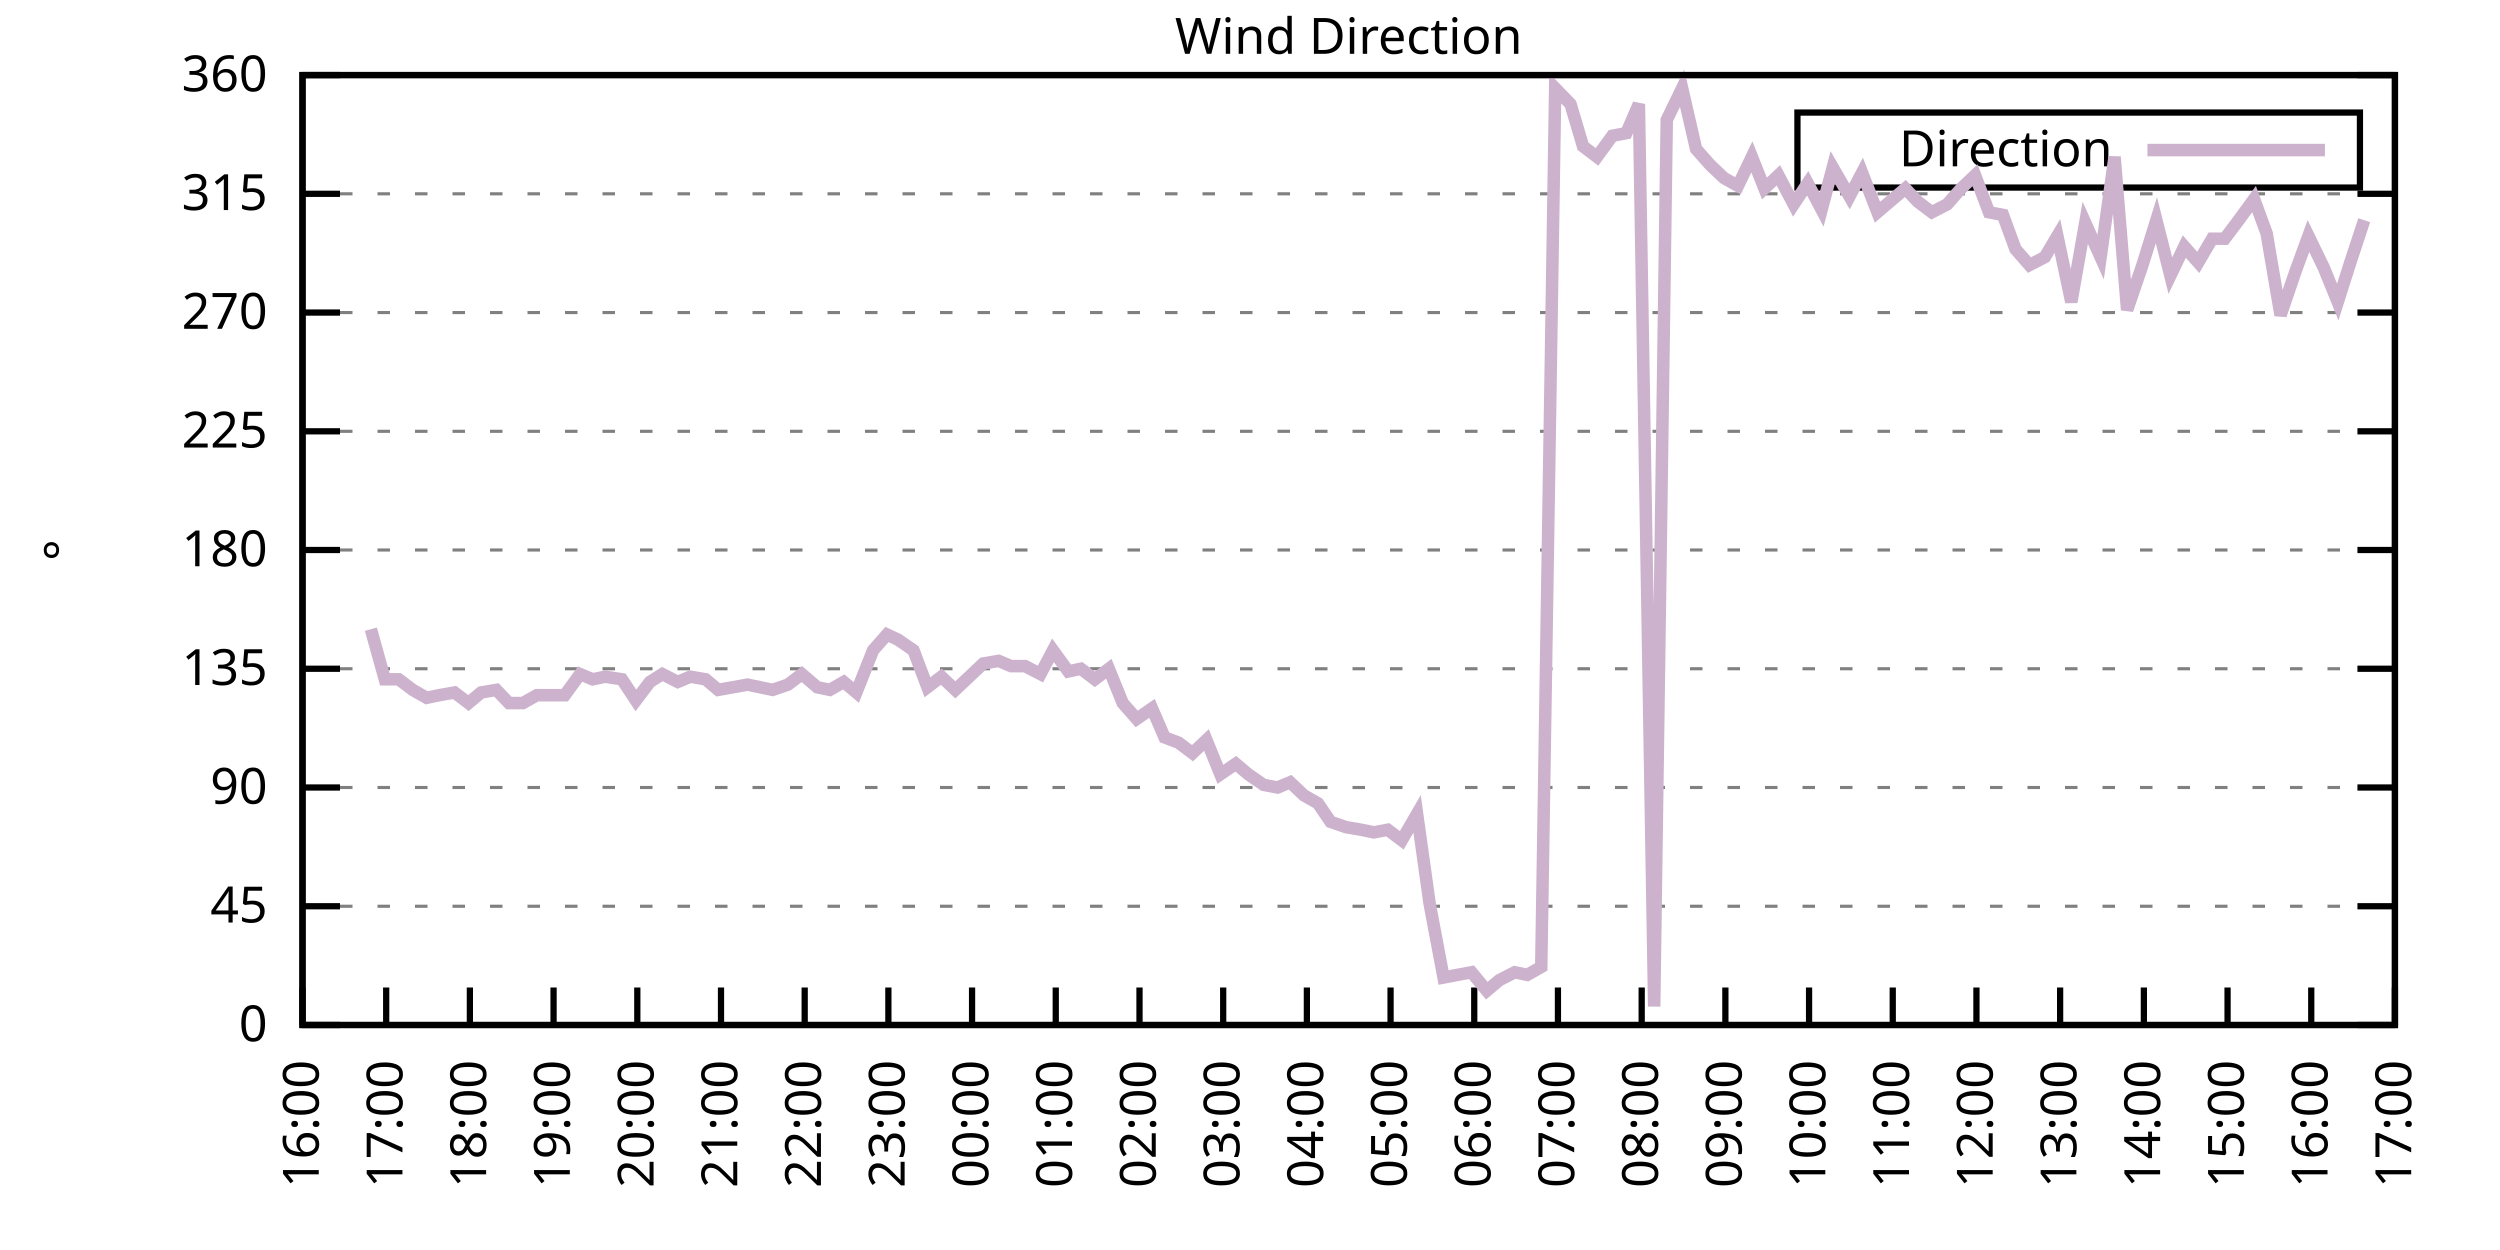
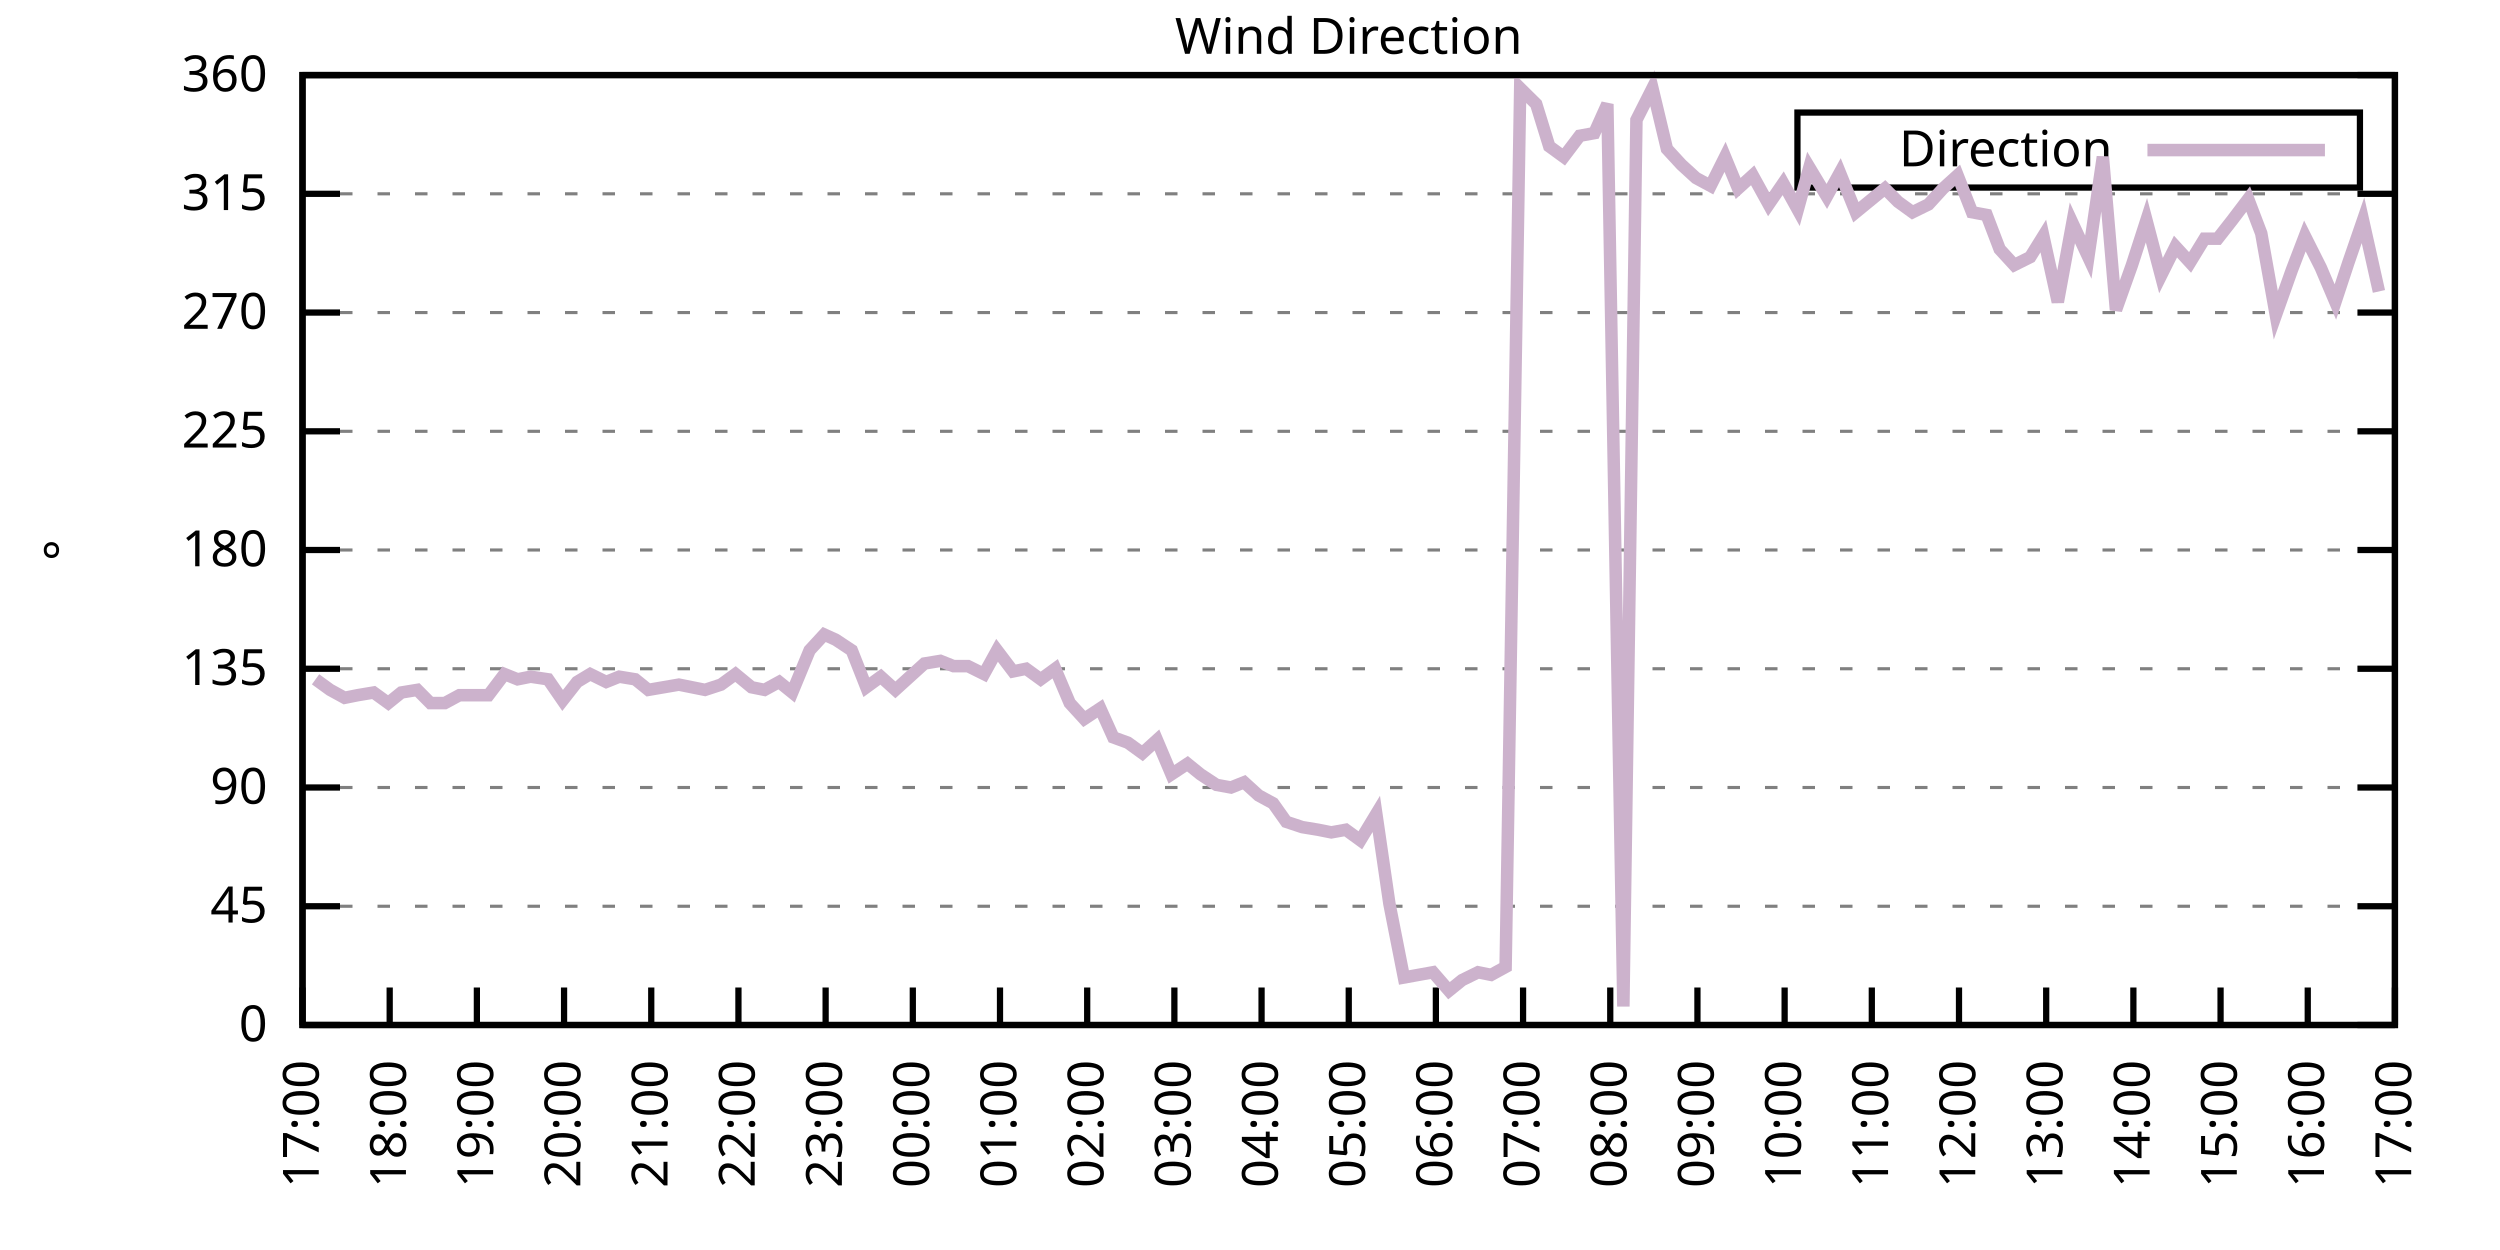
<svg xmlns="http://www.w3.org/2000/svg" xmlns:xlink="http://www.w3.org/1999/xlink" width="400" height="200" viewBox="0 0 400 200">
  <g id="gnuplot_canvas">
    <rect x="0" y="0" width="400" height="200" fill="none" />
    <defs>
      <circle id="gpDot" r="0.5" stroke-width="0.5" stroke="currentColor" />
      <path id="gpPt0" stroke-width="0.333" stroke="currentColor" d="M-1,0 h2 M0,-1 v2" />
      <path id="gpPt1" stroke-width="0.333" stroke="currentColor" d="M-1,-1 L1,1 M1,-1 L-1,1" />
      <path id="gpPt2" stroke-width="0.333" stroke="currentColor" d="M-1,0 L1,0 M0,-1 L0,1 M-1,-1 L1,1 M-1,1 L1,-1" />
      <rect id="gpPt3" stroke-width="0.333" stroke="currentColor" x="-1" y="-1" width="2" height="2" />
      <rect id="gpPt4" stroke-width="0.333" stroke="currentColor" fill="currentColor" x="-1" y="-1" width="2" height="2" />
      <circle id="gpPt5" stroke-width="0.333" stroke="currentColor" cx="0" cy="0" r="1" />
      <use xlink:href="#gpPt5" id="gpPt6" fill="currentColor" stroke="none" />
      <path id="gpPt7" stroke-width="0.333" stroke="currentColor" d="M0,-1.33 L-1.33,0.67 L1.33,0.67 z" />
      <use xlink:href="#gpPt7" id="gpPt8" fill="currentColor" stroke="none" />
      <use xlink:href="#gpPt7" id="gpPt9" stroke="currentColor" transform="rotate(180)" />
      <use xlink:href="#gpPt9" id="gpPt10" fill="currentColor" stroke="none" />
      <use xlink:href="#gpPt3" id="gpPt11" stroke="currentColor" transform="rotate(45)" />
      <use xlink:href="#gpPt11" id="gpPt12" fill="currentColor" stroke="none" />
      <path id="gpPt13" stroke-width="0.333" stroke="currentColor" d="M0,1.330 L1.265,0.411 L0.782,-1.067 L-0.782,-1.076 L-1.265,0.411 z" />
      <use xlink:href="#gpPt13" id="gpPt14" fill="currentColor" stroke="none" />
      <filter id="textbox" filterUnits="objectBoundingBox" x="0" y="0" height="1" width="1">
        <feFlood flood-color="white" flood-opacity="1" result="bgnd" />
        <feComposite in="SourceGraphic" in2="bgnd" operator="atop" />
      </filter>
      <filter id="greybox" filterUnits="objectBoundingBox" x="0" y="0" height="1" width="1">
        <feFlood flood-color="lightgrey" flood-opacity="1" result="grey" />
        <feComposite in="SourceGraphic" in2="grey" operator="atop" />
      </filter>
    </defs>
    <g fill="none" color="white" stroke="currentColor" stroke-width="1.00" stroke-linecap="butt" stroke-linejoin="miter">
</g>
    <g fill="none" color="black" stroke="currentColor" stroke-width="1.00" stroke-linecap="butt" stroke-linejoin="miter">
      <g stroke="none" shape-rendering="crispEdges">
        <polygon fill="rgb(255, 255, 255)" points="48.40,164.00 383.18,164.00 383.18,12.02 48.40,12.02 " />
      </g>
    </g>
    <g fill="none" color="black" stroke="currentColor" stroke-width="1.00" stroke-linecap="butt" stroke-linejoin="miter">
</g>
    <g fill="none" color="black" stroke="black" stroke-width="0.50" stroke-linecap="butt" stroke-linejoin="miter">
</g>
    <g fill="none" color="gray" stroke="currentColor" stroke-width="0.50" stroke-linecap="butt" stroke-linejoin="miter">
      <path stroke="gray" stroke-dasharray="2,4" class="gridline" d="M48.40,164.00 L383.19,164.00  " />
    </g>
    <g fill="none" color="gray" stroke="gray" stroke-width="1.00" stroke-linecap="butt" stroke-linejoin="miter">
</g>
    <g fill="none" color="black" stroke="currentColor" stroke-width="1.00" stroke-linecap="butt" stroke-linejoin="miter">
      <path stroke="black" d="M48.40,164.00 L54.40,164.00 M383.19,164.00 L377.19,164.00  " />
      <g transform="translate(42.80,166.60)" stroke="none" fill="black" font-family="Sans" font-size="8.00" text-anchor="end">
        <text>
          <tspan font-family="Sans"> 0</tspan>
        </text>
      </g>
    </g>
    <g fill="none" color="black" stroke="currentColor" stroke-width="1.00" stroke-linecap="butt" stroke-linejoin="miter">
</g>
    <g fill="none" color="black" stroke="black" stroke-width="0.50" stroke-linecap="butt" stroke-linejoin="miter">
</g>
    <g fill="none" color="gray" stroke="currentColor" stroke-width="0.50" stroke-linecap="butt" stroke-linejoin="miter">
      <path stroke="gray" stroke-dasharray="2,4" class="gridline" d="M48.40,145.00 L383.19,145.00  " />
    </g>
    <g fill="none" color="gray" stroke="gray" stroke-width="1.00" stroke-linecap="butt" stroke-linejoin="miter">
</g>
    <g fill="none" color="black" stroke="currentColor" stroke-width="1.00" stroke-linecap="butt" stroke-linejoin="miter">
      <path stroke="black" d="M48.40,145.00 L54.40,145.00 M383.19,145.00 L377.19,145.00  " />
      <g transform="translate(42.80,147.60)" stroke="none" fill="black" font-family="Sans" font-size="8.00" text-anchor="end">
        <text>
          <tspan font-family="Sans"> 45</tspan>
        </text>
      </g>
    </g>
    <g fill="none" color="black" stroke="currentColor" stroke-width="1.00" stroke-linecap="butt" stroke-linejoin="miter">
</g>
    <g fill="none" color="black" stroke="black" stroke-width="0.50" stroke-linecap="butt" stroke-linejoin="miter">
</g>
    <g fill="none" color="gray" stroke="currentColor" stroke-width="0.50" stroke-linecap="butt" stroke-linejoin="miter">
      <path stroke="gray" stroke-dasharray="2,4" class="gridline" d="M48.40,126.00 L383.19,126.00  " />
    </g>
    <g fill="none" color="gray" stroke="gray" stroke-width="1.00" stroke-linecap="butt" stroke-linejoin="miter">
</g>
    <g fill="none" color="black" stroke="currentColor" stroke-width="1.00" stroke-linecap="butt" stroke-linejoin="miter">
      <path stroke="black" d="M48.40,126.00 L54.40,126.00 M383.19,126.00 L377.19,126.00  " />
      <g transform="translate(42.80,128.60)" stroke="none" fill="black" font-family="Sans" font-size="8.00" text-anchor="end">
        <text>
          <tspan font-family="Sans"> 90</tspan>
        </text>
      </g>
    </g>
    <g fill="none" color="black" stroke="currentColor" stroke-width="1.00" stroke-linecap="butt" stroke-linejoin="miter">
</g>
    <g fill="none" color="black" stroke="black" stroke-width="0.50" stroke-linecap="butt" stroke-linejoin="miter">
</g>
    <g fill="none" color="gray" stroke="currentColor" stroke-width="0.50" stroke-linecap="butt" stroke-linejoin="miter">
      <path stroke="gray" stroke-dasharray="2,4" class="gridline" d="M48.40,107.00 L383.19,107.00  " />
    </g>
    <g fill="none" color="gray" stroke="gray" stroke-width="1.00" stroke-linecap="butt" stroke-linejoin="miter">
</g>
    <g fill="none" color="black" stroke="currentColor" stroke-width="1.00" stroke-linecap="butt" stroke-linejoin="miter">
      <path stroke="black" d="M48.40,107.00 L54.40,107.00 M383.19,107.00 L377.19,107.00  " />
      <g transform="translate(42.80,109.60)" stroke="none" fill="black" font-family="Sans" font-size="8.00" text-anchor="end">
        <text>
          <tspan font-family="Sans"> 135</tspan>
        </text>
      </g>
    </g>
    <g fill="none" color="black" stroke="currentColor" stroke-width="1.00" stroke-linecap="butt" stroke-linejoin="miter">
</g>
    <g fill="none" color="black" stroke="black" stroke-width="0.50" stroke-linecap="butt" stroke-linejoin="miter">
</g>
    <g fill="none" color="gray" stroke="currentColor" stroke-width="0.50" stroke-linecap="butt" stroke-linejoin="miter">
      <path stroke="gray" stroke-dasharray="2,4" class="gridline" d="M48.40,88.00 L383.19,88.00  " />
    </g>
    <g fill="none" color="gray" stroke="gray" stroke-width="1.00" stroke-linecap="butt" stroke-linejoin="miter">
</g>
    <g fill="none" color="black" stroke="currentColor" stroke-width="1.00" stroke-linecap="butt" stroke-linejoin="miter">
      <path stroke="black" d="M48.40,88.00 L54.40,88.00 M383.19,88.00 L377.19,88.00  " />
      <g transform="translate(42.80,90.60)" stroke="none" fill="black" font-family="Sans" font-size="8.00" text-anchor="end">
        <text>
          <tspan font-family="Sans"> 180</tspan>
        </text>
      </g>
    </g>
    <g fill="none" color="black" stroke="currentColor" stroke-width="1.00" stroke-linecap="butt" stroke-linejoin="miter">
</g>
    <g fill="none" color="black" stroke="black" stroke-width="0.50" stroke-linecap="butt" stroke-linejoin="miter">
</g>
    <g fill="none" color="gray" stroke="currentColor" stroke-width="0.50" stroke-linecap="butt" stroke-linejoin="miter">
      <path stroke="gray" stroke-dasharray="2,4" class="gridline" d="M48.40,69.01 L383.19,69.01  " />
    </g>
    <g fill="none" color="gray" stroke="gray" stroke-width="1.00" stroke-linecap="butt" stroke-linejoin="miter">
</g>
    <g fill="none" color="black" stroke="currentColor" stroke-width="1.00" stroke-linecap="butt" stroke-linejoin="miter">
      <path stroke="black" d="M48.40,69.01 L54.40,69.01 M383.19,69.01 L377.19,69.01  " />
      <g transform="translate(42.80,71.61)" stroke="none" fill="black" font-family="Sans" font-size="8.00" text-anchor="end">
        <text>
          <tspan font-family="Sans"> 225</tspan>
        </text>
      </g>
    </g>
    <g fill="none" color="black" stroke="currentColor" stroke-width="1.00" stroke-linecap="butt" stroke-linejoin="miter">
</g>
    <g fill="none" color="black" stroke="black" stroke-width="0.50" stroke-linecap="butt" stroke-linejoin="miter">
</g>
    <g fill="none" color="gray" stroke="currentColor" stroke-width="0.50" stroke-linecap="butt" stroke-linejoin="miter">
      <path stroke="gray" stroke-dasharray="2,4" class="gridline" d="M48.40,50.01 L383.19,50.01  " />
    </g>
    <g fill="none" color="gray" stroke="gray" stroke-width="1.00" stroke-linecap="butt" stroke-linejoin="miter">
</g>
    <g fill="none" color="black" stroke="currentColor" stroke-width="1.00" stroke-linecap="butt" stroke-linejoin="miter">
      <path stroke="black" d="M48.40,50.01 L54.40,50.01 M383.19,50.01 L377.19,50.01  " />
      <g transform="translate(42.80,52.61)" stroke="none" fill="black" font-family="Sans" font-size="8.00" text-anchor="end">
        <text>
          <tspan font-family="Sans"> 270</tspan>
        </text>
      </g>
    </g>
    <g fill="none" color="black" stroke="currentColor" stroke-width="1.00" stroke-linecap="butt" stroke-linejoin="miter">
</g>
    <g fill="none" color="black" stroke="black" stroke-width="0.50" stroke-linecap="butt" stroke-linejoin="miter">
</g>
    <g fill="none" color="gray" stroke="currentColor" stroke-width="0.50" stroke-linecap="butt" stroke-linejoin="miter">
      <path stroke="gray" stroke-dasharray="2,4" class="gridline" d="M48.40,31.01 L383.19,31.01  " />
    </g>
    <g fill="none" color="gray" stroke="gray" stroke-width="1.00" stroke-linecap="butt" stroke-linejoin="miter">
</g>
    <g fill="none" color="black" stroke="currentColor" stroke-width="1.00" stroke-linecap="butt" stroke-linejoin="miter">
      <path stroke="black" d="M48.40,31.01 L54.40,31.01 M383.19,31.01 L377.19,31.01  " />
      <g transform="translate(42.80,33.61)" stroke="none" fill="black" font-family="Sans" font-size="8.00" text-anchor="end">
        <text>
          <tspan font-family="Sans"> 315</tspan>
        </text>
      </g>
    </g>
    <g fill="none" color="black" stroke="currentColor" stroke-width="1.00" stroke-linecap="butt" stroke-linejoin="miter">
</g>
    <g fill="none" color="black" stroke="black" stroke-width="0.50" stroke-linecap="butt" stroke-linejoin="miter">
</g>
    <g fill="none" color="gray" stroke="currentColor" stroke-width="0.50" stroke-linecap="butt" stroke-linejoin="miter">
      <path stroke="gray" stroke-dasharray="2,4" class="gridline" d="M48.40,12.01 L383.19,12.01  " />
    </g>
    <g fill="none" color="gray" stroke="gray" stroke-width="1.00" stroke-linecap="butt" stroke-linejoin="miter">
</g>
    <g fill="none" color="black" stroke="currentColor" stroke-width="1.00" stroke-linecap="butt" stroke-linejoin="miter">
      <path stroke="black" d="M48.40,12.01 L54.40,12.01 M383.19,12.01 L377.19,12.01  " />
      <g transform="translate(42.80,14.61)" stroke="none" fill="black" font-family="Sans" font-size="8.00" text-anchor="end">
        <text>
          <tspan font-family="Sans"> 360</tspan>
        </text>
      </g>
    </g>
    <g fill="none" color="black" stroke="currentColor" stroke-width="1.00" stroke-linecap="butt" stroke-linejoin="miter">
      <path stroke="black" d="M48.40,164.00 L48.40,158.00  " />
      <g transform="translate(51.00,169.60) rotate(270.00)" stroke="none" fill="black" font-family="Sans" font-size="8.00" text-anchor="end">
        <text>
-           <tspan font-family="Sans">16:00</tspan>
-         </text>
-       </g>
-     </g>
-     <g fill="none" color="black" stroke="currentColor" stroke-width="1.00" stroke-linecap="butt" stroke-linejoin="miter">
-       <path stroke="black" d="M61.79,164.00 L61.79,158.00  " />
-       <g transform="translate(64.39,169.60) rotate(270.00)" stroke="none" fill="black" font-family="Sans" font-size="8.00" text-anchor="end">
-         <text>
          <tspan font-family="Sans">17:00</tspan>
        </text>
      </g>
    </g>
    <g fill="none" color="black" stroke="currentColor" stroke-width="1.00" stroke-linecap="butt" stroke-linejoin="miter">
-       <path stroke="black" d="M75.18,164.00 L75.18,158.00  " />
-       <g transform="translate(77.78,169.60) rotate(270.00)" stroke="none" fill="black" font-family="Sans" font-size="8.00" text-anchor="end">
+       <path stroke="black" d="M62.35,164.00 L62.35,158.00  " />
+       <g transform="translate(64.95,169.60) rotate(270.00)" stroke="none" fill="black" font-family="Sans" font-size="8.00" text-anchor="end">
        <text>
          <tspan font-family="Sans">18:00</tspan>
        </text>
      </g>
    </g>
    <g fill="none" color="black" stroke="currentColor" stroke-width="1.00" stroke-linecap="butt" stroke-linejoin="miter">
-       <path stroke="black" d="M88.57,164.00 L88.57,158.00  " />
-       <g transform="translate(91.17,169.60) rotate(270.00)" stroke="none" fill="black" font-family="Sans" font-size="8.00" text-anchor="end">
+       <path stroke="black" d="M76.30,164.00 L76.30,158.00  " />
+       <g transform="translate(78.90,169.60) rotate(270.00)" stroke="none" fill="black" font-family="Sans" font-size="8.00" text-anchor="end">
        <text>
          <tspan font-family="Sans">19:00</tspan>
        </text>
      </g>
    </g>
    <g fill="none" color="black" stroke="currentColor" stroke-width="1.00" stroke-linecap="butt" stroke-linejoin="miter">
-       <path stroke="black" d="M101.97,164.00 L101.97,158.00  " />
-       <g transform="translate(104.57,169.60) rotate(270.00)" stroke="none" fill="black" font-family="Sans" font-size="8.00" text-anchor="end">
+       <path stroke="black" d="M90.25,164.00 L90.25,158.00  " />
+       <g transform="translate(92.85,169.60) rotate(270.00)" stroke="none" fill="black" font-family="Sans" font-size="8.00" text-anchor="end">
        <text>
          <tspan font-family="Sans">20:00</tspan>
        </text>
      </g>
    </g>
    <g fill="none" color="black" stroke="currentColor" stroke-width="1.00" stroke-linecap="butt" stroke-linejoin="miter">
-       <path stroke="black" d="M115.36,164.00 L115.36,158.00  " />
-       <g transform="translate(117.96,169.60) rotate(270.00)" stroke="none" fill="black" font-family="Sans" font-size="8.00" text-anchor="end">
+       <path stroke="black" d="M104.20,164.00 L104.20,158.00  " />
+       <g transform="translate(106.80,169.60) rotate(270.00)" stroke="none" fill="black" font-family="Sans" font-size="8.00" text-anchor="end">
        <text>
          <tspan font-family="Sans">21:00</tspan>
        </text>
      </g>
    </g>
    <g fill="none" color="black" stroke="currentColor" stroke-width="1.00" stroke-linecap="butt" stroke-linejoin="miter">
-       <path stroke="black" d="M128.75,164.00 L128.75,158.00  " />
-       <g transform="translate(131.35,169.60) rotate(270.00)" stroke="none" fill="black" font-family="Sans" font-size="8.00" text-anchor="end">
+       <path stroke="black" d="M118.15,164.00 L118.15,158.00  " />
+       <g transform="translate(120.75,169.60) rotate(270.00)" stroke="none" fill="black" font-family="Sans" font-size="8.00" text-anchor="end">
        <text>
          <tspan font-family="Sans">22:00</tspan>
        </text>
      </g>
    </g>
    <g fill="none" color="black" stroke="currentColor" stroke-width="1.00" stroke-linecap="butt" stroke-linejoin="miter">
-       <path stroke="black" d="M142.14,164.00 L142.14,158.00  " />
-       <g transform="translate(144.74,169.60) rotate(270.00)" stroke="none" fill="black" font-family="Sans" font-size="8.00" text-anchor="end">
+       <path stroke="black" d="M132.10,164.00 L132.10,158.00  " />
+       <g transform="translate(134.70,169.60) rotate(270.00)" stroke="none" fill="black" font-family="Sans" font-size="8.00" text-anchor="end">
        <text>
          <tspan font-family="Sans">23:00</tspan>
        </text>
      </g>
    </g>
    <g fill="none" color="black" stroke="currentColor" stroke-width="1.00" stroke-linecap="butt" stroke-linejoin="miter">
-       <path stroke="black" d="M155.53,164.00 L155.53,158.00  " />
-       <g transform="translate(158.13,169.60) rotate(270.00)" stroke="none" fill="black" font-family="Sans" font-size="8.00" text-anchor="end">
+       <path stroke="black" d="M146.05,164.00 L146.05,158.00  " />
+       <g transform="translate(148.65,169.60) rotate(270.00)" stroke="none" fill="black" font-family="Sans" font-size="8.00" text-anchor="end">
        <text>
          <tspan font-family="Sans">00:00</tspan>
        </text>
      </g>
    </g>
    <g fill="none" color="black" stroke="currentColor" stroke-width="1.00" stroke-linecap="butt" stroke-linejoin="miter">
-       <path stroke="black" d="M168.92,164.00 L168.92,158.00  " />
-       <g transform="translate(171.52,169.60) rotate(270.00)" stroke="none" fill="black" font-family="Sans" font-size="8.00" text-anchor="end">
+       <path stroke="black" d="M160.00,164.00 L160.00,158.00  " />
+       <g transform="translate(162.60,169.60) rotate(270.00)" stroke="none" fill="black" font-family="Sans" font-size="8.00" text-anchor="end">
        <text>
          <tspan font-family="Sans">01:00</tspan>
        </text>
      </g>
    </g>
    <g fill="none" color="black" stroke="currentColor" stroke-width="1.00" stroke-linecap="butt" stroke-linejoin="miter">
-       <path stroke="black" d="M182.32,164.00 L182.32,158.00  " />
-       <g transform="translate(184.92,169.60) rotate(270.00)" stroke="none" fill="black" font-family="Sans" font-size="8.00" text-anchor="end">
+       <path stroke="black" d="M173.95,164.00 L173.95,158.00  " />
+       <g transform="translate(176.55,169.60) rotate(270.00)" stroke="none" fill="black" font-family="Sans" font-size="8.00" text-anchor="end">
        <text>
          <tspan font-family="Sans">02:00</tspan>
        </text>
      </g>
    </g>
    <g fill="none" color="black" stroke="currentColor" stroke-width="1.00" stroke-linecap="butt" stroke-linejoin="miter">
-       <path stroke="black" d="M195.71,164.00 L195.71,158.00  " />
-       <g transform="translate(198.31,169.60) rotate(270.00)" stroke="none" fill="black" font-family="Sans" font-size="8.00" text-anchor="end">
+       <path stroke="black" d="M187.90,164.00 L187.90,158.00  " />
+       <g transform="translate(190.50,169.60) rotate(270.00)" stroke="none" fill="black" font-family="Sans" font-size="8.00" text-anchor="end">
        <text>
          <tspan font-family="Sans">03:00</tspan>
        </text>
      </g>
    </g>
    <g fill="none" color="black" stroke="currentColor" stroke-width="1.00" stroke-linecap="butt" stroke-linejoin="miter">
-       <path stroke="black" d="M209.10,164.00 L209.10,158.00  " />
-       <g transform="translate(211.70,169.60) rotate(270.00)" stroke="none" fill="black" font-family="Sans" font-size="8.00" text-anchor="end">
+       <path stroke="black" d="M201.85,164.00 L201.85,158.00  " />
+       <g transform="translate(204.45,169.60) rotate(270.00)" stroke="none" fill="black" font-family="Sans" font-size="8.00" text-anchor="end">
        <text>
          <tspan font-family="Sans">04:00</tspan>
        </text>
      </g>
    </g>
    <g fill="none" color="black" stroke="currentColor" stroke-width="1.00" stroke-linecap="butt" stroke-linejoin="miter">
-       <path stroke="black" d="M222.49,164.00 L222.49,158.00  " />
-       <g transform="translate(225.09,169.60) rotate(270.00)" stroke="none" fill="black" font-family="Sans" font-size="8.00" text-anchor="end">
+       <path stroke="black" d="M215.80,164.00 L215.80,158.00  " />
+       <g transform="translate(218.40,169.60) rotate(270.00)" stroke="none" fill="black" font-family="Sans" font-size="8.00" text-anchor="end">
        <text>
          <tspan font-family="Sans">05:00</tspan>
        </text>
      </g>
    </g>
    <g fill="none" color="black" stroke="currentColor" stroke-width="1.00" stroke-linecap="butt" stroke-linejoin="miter">
-       <path stroke="black" d="M235.88,164.00 L235.88,158.00  " />
-       <g transform="translate(238.48,169.60) rotate(270.00)" stroke="none" fill="black" font-family="Sans" font-size="8.00" text-anchor="end">
+       <path stroke="black" d="M229.74,164.00 L229.74,158.00  " />
+       <g transform="translate(232.34,169.60) rotate(270.00)" stroke="none" fill="black" font-family="Sans" font-size="8.00" text-anchor="end">
        <text>
          <tspan font-family="Sans">06:00</tspan>
        </text>
      </g>
    </g>
    <g fill="none" color="black" stroke="currentColor" stroke-width="1.00" stroke-linecap="butt" stroke-linejoin="miter">
-       <path stroke="black" d="M249.27,164.00 L249.27,158.00  " />
-       <g transform="translate(251.87,169.60) rotate(270.00)" stroke="none" fill="black" font-family="Sans" font-size="8.00" text-anchor="end">
+       <path stroke="black" d="M243.69,164.00 L243.69,158.00  " />
+       <g transform="translate(246.29,169.60) rotate(270.00)" stroke="none" fill="black" font-family="Sans" font-size="8.00" text-anchor="end">
        <text>
          <tspan font-family="Sans">07:00</tspan>
        </text>
      </g>
    </g>
    <g fill="none" color="black" stroke="currentColor" stroke-width="1.00" stroke-linecap="butt" stroke-linejoin="miter">
-       <path stroke="black" d="M262.67,164.00 L262.67,158.00  " />
-       <g transform="translate(265.27,169.60) rotate(270.00)" stroke="none" fill="black" font-family="Sans" font-size="8.00" text-anchor="end">
+       <path stroke="black" d="M257.64,164.00 L257.64,158.00  " />
+       <g transform="translate(260.24,169.60) rotate(270.00)" stroke="none" fill="black" font-family="Sans" font-size="8.00" text-anchor="end">
        <text>
          <tspan font-family="Sans">08:00</tspan>
        </text>
      </g>
    </g>
    <g fill="none" color="black" stroke="currentColor" stroke-width="1.00" stroke-linecap="butt" stroke-linejoin="miter">
-       <path stroke="black" d="M276.06,164.00 L276.06,158.00  " />
-       <g transform="translate(278.66,169.60) rotate(270.00)" stroke="none" fill="black" font-family="Sans" font-size="8.00" text-anchor="end">
+       <path stroke="black" d="M271.59,164.00 L271.59,158.00  " />
+       <g transform="translate(274.19,169.60) rotate(270.00)" stroke="none" fill="black" font-family="Sans" font-size="8.00" text-anchor="end">
        <text>
          <tspan font-family="Sans">09:00</tspan>
        </text>
      </g>
    </g>
    <g fill="none" color="black" stroke="currentColor" stroke-width="1.00" stroke-linecap="butt" stroke-linejoin="miter">
-       <path stroke="black" d="M289.45,164.00 L289.45,158.00  " />
-       <g transform="translate(292.05,169.60) rotate(270.00)" stroke="none" fill="black" font-family="Sans" font-size="8.00" text-anchor="end">
+       <path stroke="black" d="M285.54,164.00 L285.54,158.00  " />
+       <g transform="translate(288.14,169.60) rotate(270.00)" stroke="none" fill="black" font-family="Sans" font-size="8.00" text-anchor="end">
        <text>
          <tspan font-family="Sans">10:00</tspan>
        </text>
      </g>
    </g>
    <g fill="none" color="black" stroke="currentColor" stroke-width="1.00" stroke-linecap="butt" stroke-linejoin="miter">
-       <path stroke="black" d="M302.84,164.00 L302.84,158.00  " />
-       <g transform="translate(305.44,169.60) rotate(270.00)" stroke="none" fill="black" font-family="Sans" font-size="8.00" text-anchor="end">
+       <path stroke="black" d="M299.49,164.00 L299.49,158.00  " />
+       <g transform="translate(302.09,169.60) rotate(270.00)" stroke="none" fill="black" font-family="Sans" font-size="8.00" text-anchor="end">
        <text>
          <tspan font-family="Sans">11:00</tspan>
        </text>
      </g>
    </g>
    <g fill="none" color="black" stroke="currentColor" stroke-width="1.00" stroke-linecap="butt" stroke-linejoin="miter">
-       <path stroke="black" d="M316.23,164.00 L316.23,158.00  " />
-       <g transform="translate(318.83,169.60) rotate(270.00)" stroke="none" fill="black" font-family="Sans" font-size="8.00" text-anchor="end">
+       <path stroke="black" d="M313.44,164.00 L313.44,158.00  " />
+       <g transform="translate(316.04,169.60) rotate(270.00)" stroke="none" fill="black" font-family="Sans" font-size="8.00" text-anchor="end">
        <text>
          <tspan font-family="Sans">12:00</tspan>
        </text>
      </g>
    </g>
    <g fill="none" color="black" stroke="currentColor" stroke-width="1.00" stroke-linecap="butt" stroke-linejoin="miter">
-       <path stroke="black" d="M329.62,164.00 L329.62,158.00  " />
-       <g transform="translate(332.22,169.60) rotate(270.00)" stroke="none" fill="black" font-family="Sans" font-size="8.00" text-anchor="end">
+       <path stroke="black" d="M327.39,164.00 L327.39,158.00  " />
+       <g transform="translate(329.99,169.60) rotate(270.00)" stroke="none" fill="black" font-family="Sans" font-size="8.00" text-anchor="end">
        <text>
          <tspan font-family="Sans">13:00</tspan>
        </text>
      </g>
    </g>
    <g fill="none" color="black" stroke="currentColor" stroke-width="1.00" stroke-linecap="butt" stroke-linejoin="miter">
-       <path stroke="black" d="M343.02,164.00 L343.02,158.00  " />
-       <g transform="translate(345.62,169.60) rotate(270.00)" stroke="none" fill="black" font-family="Sans" font-size="8.00" text-anchor="end">
+       <path stroke="black" d="M341.34,164.00 L341.34,158.00  " />
+       <g transform="translate(343.94,169.60) rotate(270.00)" stroke="none" fill="black" font-family="Sans" font-size="8.00" text-anchor="end">
        <text>
          <tspan font-family="Sans">14:00</tspan>
        </text>
      </g>
    </g>
    <g fill="none" color="black" stroke="currentColor" stroke-width="1.00" stroke-linecap="butt" stroke-linejoin="miter">
-       <path stroke="black" d="M356.41,164.00 L356.41,158.00  " />
-       <g transform="translate(359.01,169.60) rotate(270.00)" stroke="none" fill="black" font-family="Sans" font-size="8.00" text-anchor="end">
+       <path stroke="black" d="M355.29,164.00 L355.29,158.00  " />
+       <g transform="translate(357.89,169.60) rotate(270.00)" stroke="none" fill="black" font-family="Sans" font-size="8.00" text-anchor="end">
        <text>
          <tspan font-family="Sans">15:00</tspan>
        </text>
      </g>
    </g>
    <g fill="none" color="black" stroke="currentColor" stroke-width="1.00" stroke-linecap="butt" stroke-linejoin="miter">
-       <path stroke="black" d="M369.80,164.00 L369.80,158.00  " />
-       <g transform="translate(372.40,169.60) rotate(270.00)" stroke="none" fill="black" font-family="Sans" font-size="8.00" text-anchor="end">
+       <path stroke="black" d="M369.24,164.00 L369.24,158.00  " />
+       <g transform="translate(371.84,169.60) rotate(270.00)" stroke="none" fill="black" font-family="Sans" font-size="8.00" text-anchor="end">
        <text>
          <tspan font-family="Sans">16:00</tspan>
        </text>
      </g>
    </g>
    <g fill="none" color="black" stroke="currentColor" stroke-width="1.00" stroke-linecap="butt" stroke-linejoin="miter">
      <path stroke="black" d="M383.19,164.00 L383.19,158.00  " />
      <g transform="translate(385.79,169.60) rotate(270.00)" stroke="none" fill="black" font-family="Sans" font-size="8.00" text-anchor="end">
        <text>
          <tspan font-family="Sans">17:00</tspan>
        </text>
      </g>
    </g>
    <g fill="none" color="black" stroke="currentColor" stroke-width="1.00" stroke-linecap="butt" stroke-linejoin="miter">
</g>
    <g fill="none" color="black" stroke="currentColor" stroke-width="1.00" stroke-linecap="butt" stroke-linejoin="miter">
      <path stroke="black" d="M48.40,12.01 L48.40,164.00 L383.19,164.00 L383.19,12.01 L48.40,12.01 Z  " />
    </g>
    <g fill="none" color="black" stroke="currentColor" stroke-width="1.00" stroke-linecap="butt" stroke-linejoin="miter">
</g>
    <g fill="none" color="black" stroke="currentColor" stroke-width="1.00" stroke-linecap="butt" stroke-linejoin="miter">
      <path stroke="black" d="M287.59,30.01 L287.59,18.01 L377.59,18.01 L377.59,30.01 L287.59,30.01 Z  " />
    </g>
    <g id="Wind_direction_plot_1">
      <g fill="none" color="white" stroke="black" stroke-width="2.00" stroke-linecap="butt" stroke-linejoin="miter">
</g>
      <g fill="none" color="black" stroke="currentColor" stroke-width="2.00" stroke-linecap="butt" stroke-linejoin="miter">
        <g transform="translate(337.99,26.61)" stroke="none" fill="black" font-family="Sans" font-size="8.00" text-anchor="end">
          <text>
            <tspan font-family="Sans">Direction</tspan>
          </text>
        </g>
      </g>
      <g fill="none" color="black" stroke="currentColor" stroke-width="2.00" stroke-linecap="butt" stroke-linejoin="miter">
-         <path stroke="rgb(204, 178, 204)" d="M343.59,24.01 L371.99,24.01 M59.34,100.67 L61.57,108.69 L63.80,108.69 L66.03,110.38 L68.26,111.65 L70.27,111.23   L72.73,110.80 L74.96,112.49 L76.97,110.80 L79.42,110.38 L81.43,112.49 L83.66,112.49 L85.90,111.23 L88.35,111.23   L90.36,111.23 L92.82,107.85 L94.82,108.69 L96.83,108.27 L99.51,108.69 L101.74,112.07 L103.98,109.11 L105.98,107.85   L108.44,109.11 L110.45,108.27 L112.90,108.69 L114.91,110.38 L119.60,109.54 L121.61,109.96 L123.62,110.38 L126.07,109.54   L128.30,107.85 L130.76,109.96 L132.77,110.38 L135.00,109.11 L137.01,110.80 L139.69,104.05 L141.92,101.52 L143.70,102.36   L146.16,104.05 L148.39,109.96 L150.62,108.27 L152.85,110.38 L157.32,106.16 L159.77,105.74 L161.78,106.58 L164.01,106.58   L166.47,107.85 L168.48,104.05 L170.93,107.43 L172.94,107.00 L175.17,108.69 L177.41,107.00 L179.64,112.49 L181.87,115.03   L184.32,113.34 L186.33,117.98 L188.57,118.83 L190.80,120.51 L193.03,118.40 L195.26,123.89 L197.72,122.20 L199.73,123.89   L202.18,125.58 L204.41,126.00 L206.42,125.16 L208.65,127.27 L210.88,128.54 L212.89,131.49 L215.35,132.34 L217.80,132.76   L219.81,133.18 L222.04,132.76 L224.28,134.45 L226.73,130.22 L228.74,144.58 L230.97,156.40 L233.20,155.98 L235.44,155.56   L237.89,158.51 L239.90,156.82 L242.36,155.56 L244.36,155.98 L246.60,154.71 L248.83,14.12 L251.28,16.65 L253.29,23.41   L255.52,25.10 L257.98,21.72 L260.21,21.30 L262.22,16.65 L264.67,161.04 L266.68,19.19 L269.14,14.12 L271.37,23.83   L273.60,26.36 L275.83,28.48 L278.07,29.74 L280.30,25.10 L282.31,30.16 L284.54,28.05 L286.99,32.70 L289.23,29.32   L291.46,33.54 L293.24,26.79 L295.92,31.43 L297.93,27.63 L300.39,33.96 L304.85,30.16 L306.86,32.28 L309.09,33.96   L311.54,32.70 L313.78,30.16 L316.01,28.05 L318.24,33.96 L320.47,34.39 L322.48,39.87 L324.71,42.41 L327.17,41.14   L329.18,37.76 L331.41,48.32 L333.64,35.65 L336.10,41.14 L338.33,25.10 L340.34,49.59 L342.79,42.41 L345.02,35.23   L347.26,44.10 L349.49,39.45 L351.72,41.99 L353.95,38.19 L355.96,38.19 L358.19,35.23 L360.65,31.85 L362.66,37.34   L364.89,50.43 L367.34,43.25 L369.35,37.76 L371.81,42.83 L374.04,48.32 L376.05,41.99 L378.28,35.23  " />
+         <path stroke="rgb(204, 178, 204)" d="M343.59,24.01 L371.99,24.01 M50.49,108.69 L52.82,110.38 L55.14,111.65 L57.23,111.23 L59.79,110.80 L62.12,112.49   L64.21,110.80 L66.77,110.38 L68.86,112.49 L71.18,112.49 L73.51,111.23 L76.07,111.23 L78.16,111.23 L80.72,107.85   L82.81,108.69 L84.90,108.27 L87.69,108.69 L90.02,112.07 L92.34,109.11 L94.43,107.85 L96.99,109.11 L99.08,108.27   L101.64,108.69 L103.73,110.38 L108.62,109.54 L110.71,109.96 L112.80,110.38 L115.36,109.54 L117.68,107.85 L120.24,109.96   L122.33,110.38 L124.66,109.11 L126.75,110.80 L129.54,104.05 L131.87,101.52 L133.72,102.36 L136.28,104.05 L138.61,109.96   L140.93,108.27 L143.26,110.38 L147.91,106.16 L150.46,105.74 L152.56,106.58 L154.88,106.58 L157.44,107.85 L159.53,104.05   L162.09,107.43 L164.18,107.00 L166.51,108.69 L168.83,107.00 L171.16,112.49 L173.48,115.03 L176.04,113.34 L178.13,117.98   L180.46,118.83 L182.78,120.51 L185.11,118.40 L187.43,123.89 L189.99,122.20 L192.08,123.89 L194.64,125.58 L196.96,126.00   L199.06,125.16 L201.38,127.27 L203.71,128.54 L205.80,131.49 L208.36,132.34 L210.91,132.76 L213.01,133.18 L215.33,132.76   L217.65,134.45 L220.21,130.22 L222.30,144.58 L224.63,156.40 L226.95,155.98 L229.28,155.56 L231.84,158.51 L233.93,156.82   L236.49,155.56 L238.58,155.98 L240.90,154.71 L243.23,14.12 L245.79,16.65 L247.88,23.41 L250.20,25.10 L252.76,21.72   L255.09,21.30 L257.18,16.65 L259.74,161.04 L261.83,19.19 L264.39,14.12 L266.71,23.83 L269.04,26.36 L271.36,28.48   L273.69,29.74 L276.01,25.10 L278.10,30.16 L280.43,28.05 L282.99,32.70 L285.31,29.32 L287.64,33.54 L289.50,26.79   L292.29,31.43 L294.38,27.63 L296.94,33.96 L301.58,30.16 L303.68,32.28 L306.00,33.96 L308.56,32.70 L310.88,30.16   L313.21,28.05 L315.53,33.96 L317.86,34.39 L319.95,39.87 L322.28,42.41 L324.83,41.14 L326.93,37.76 L329.25,48.32   L331.58,35.65 L334.13,41.14 L336.46,25.10 L338.55,49.59 L341.11,42.41 L343.43,35.23 L345.76,44.10 L348.08,39.45   L350.41,41.99 L352.73,38.19 L354.83,38.19 L357.15,35.23 L359.71,31.85 L361.80,37.34 L364.13,50.43 L366.68,43.25   L368.78,37.76 L371.33,42.83 L373.66,48.32 L375.75,41.99 L378.08,35.23 L380.63,46.63  " />
      </g>
    </g>
    <g fill="none" color="black" stroke="currentColor" stroke-width="2.00" stroke-linecap="butt" stroke-linejoin="miter">
</g>
    <g fill="none" color="black" stroke="black" stroke-width="1.00" stroke-linecap="butt" stroke-linejoin="miter">
</g>
    <g fill="none" color="black" stroke="currentColor" stroke-width="1.00" stroke-linecap="butt" stroke-linejoin="miter">
      <path stroke="black" d="M48.40,12.01 L48.40,164.00 L383.19,164.00 L383.19,12.01 L48.40,12.01 Z  " />
      <g transform="translate(12.80,88.01) rotate(270.00)" stroke="none" fill="black" font-family="Sans" font-size="8.00" text-anchor="middle">
        <text>
          <tspan font-family="Sans">°</tspan>
        </text>
      </g>
    </g>
    <g fill="none" color="black" stroke="currentColor" stroke-width="1.00" stroke-linecap="butt" stroke-linejoin="miter">
</g>
    <g fill="none" color="black" stroke="currentColor" stroke-width="1.00" stroke-linecap="butt" stroke-linejoin="miter">
      <g transform="translate(215.79,8.61)" stroke="none" fill="black" font-family="Sans" font-size="8.00" text-anchor="middle">
        <text>
          <tspan font-family="Sans">Wind Direction</tspan>
        </text>
      </g>
    </g>
    <g fill="none" color="black" stroke="currentColor" stroke-width="1.00" stroke-linecap="butt" stroke-linejoin="miter">
</g>
  </g>
</svg>
